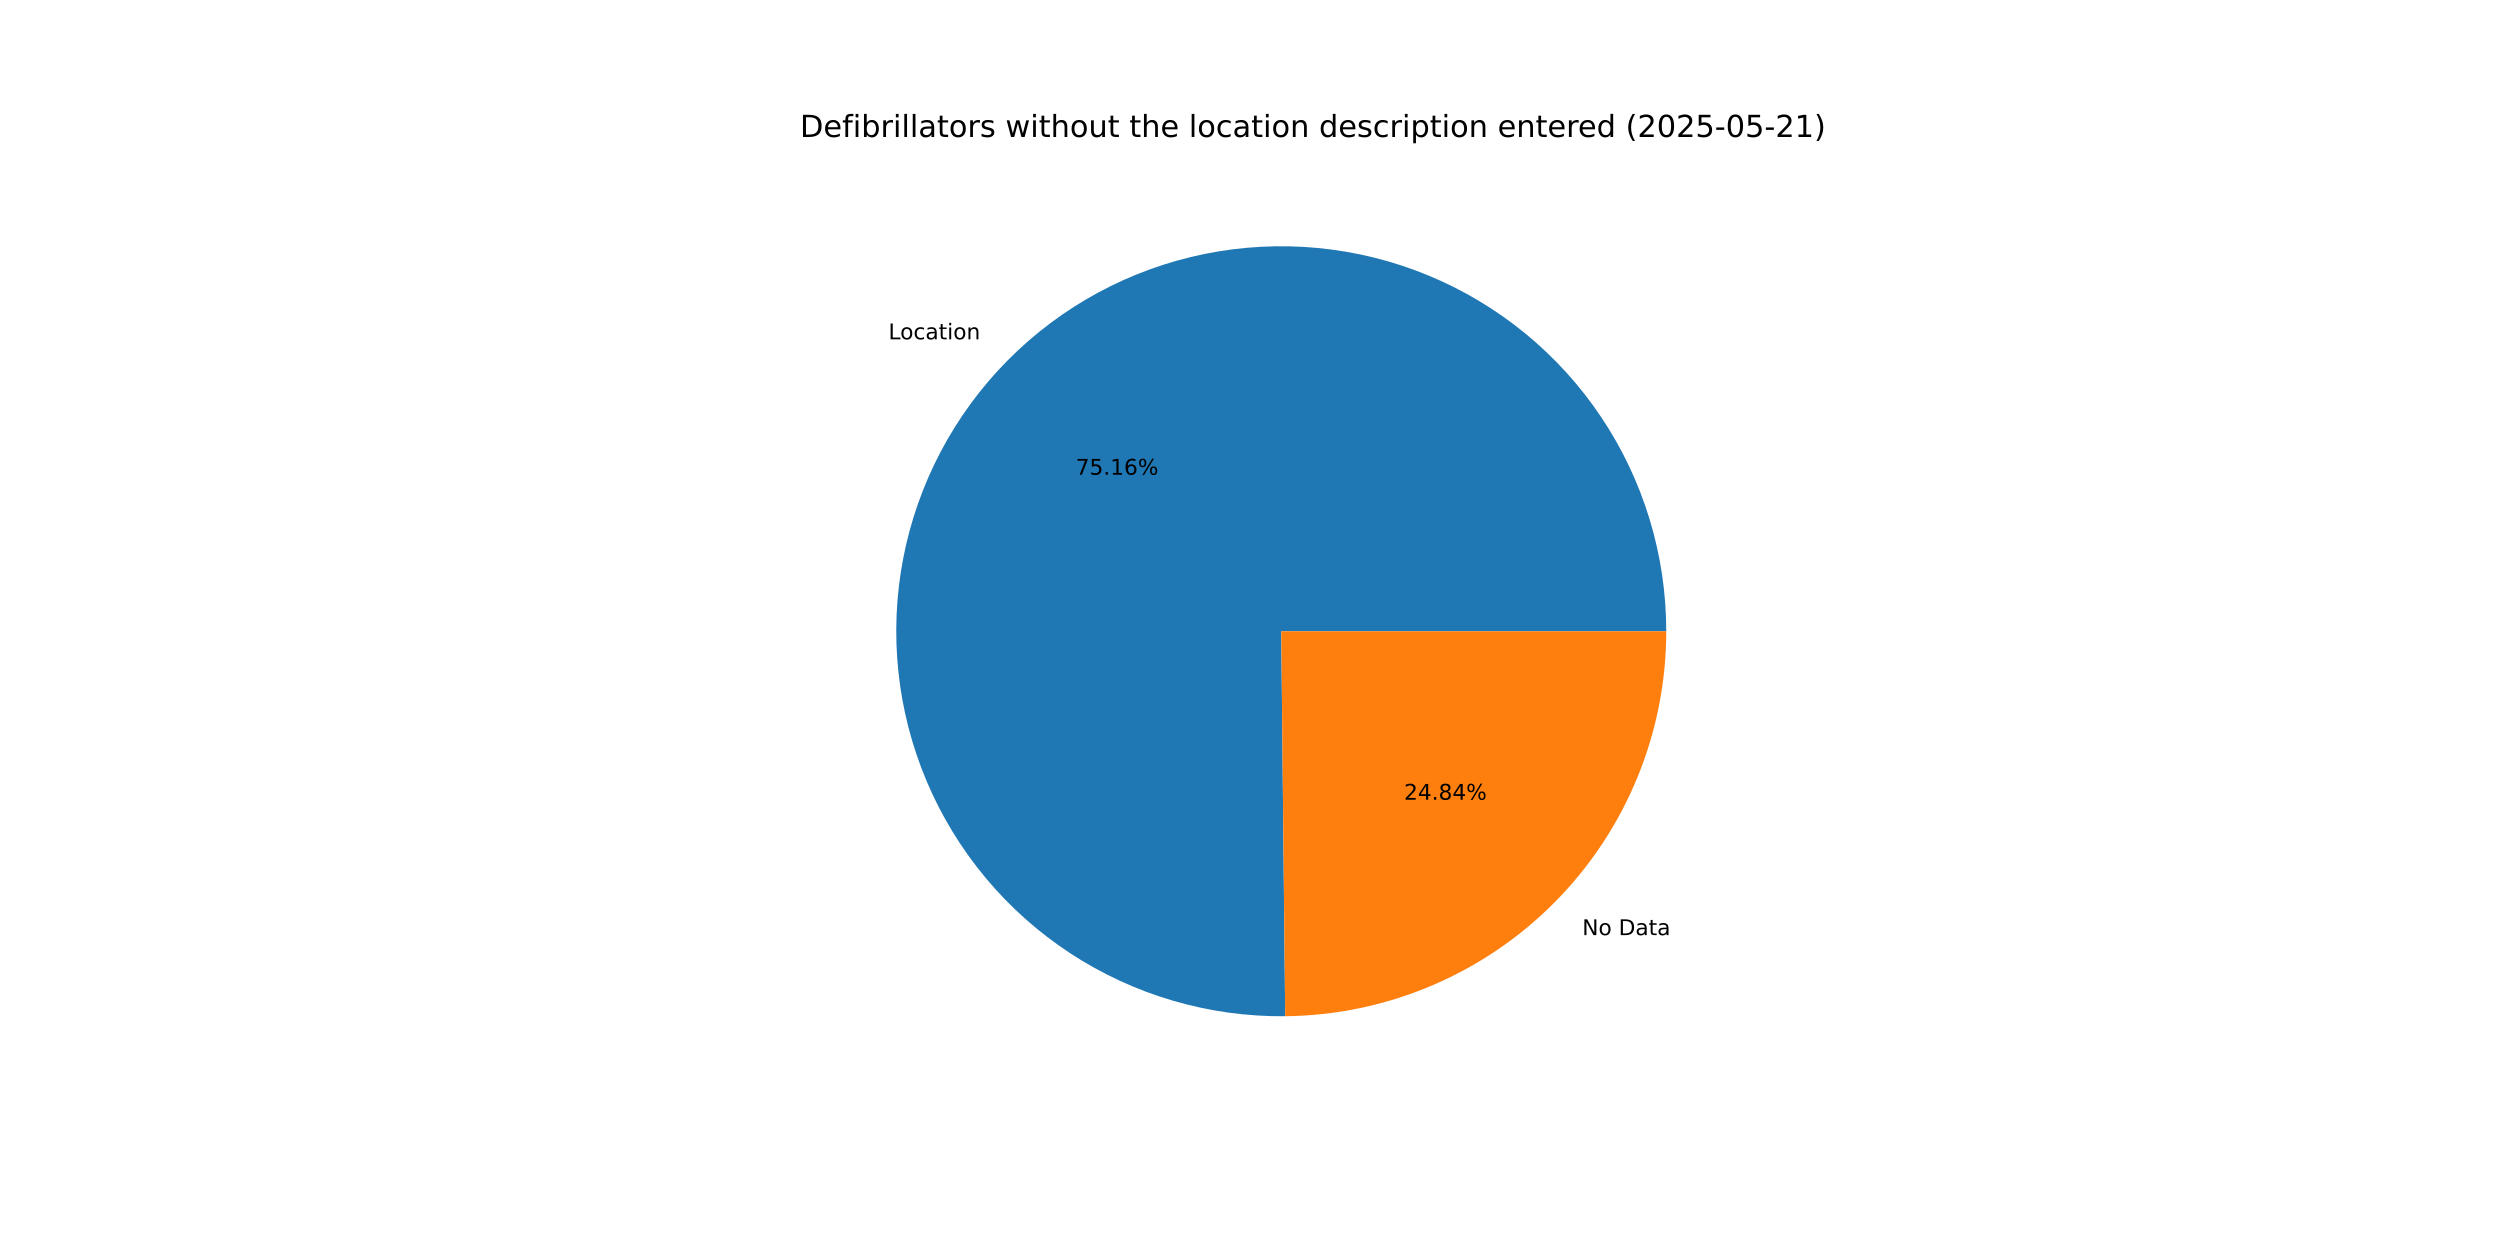
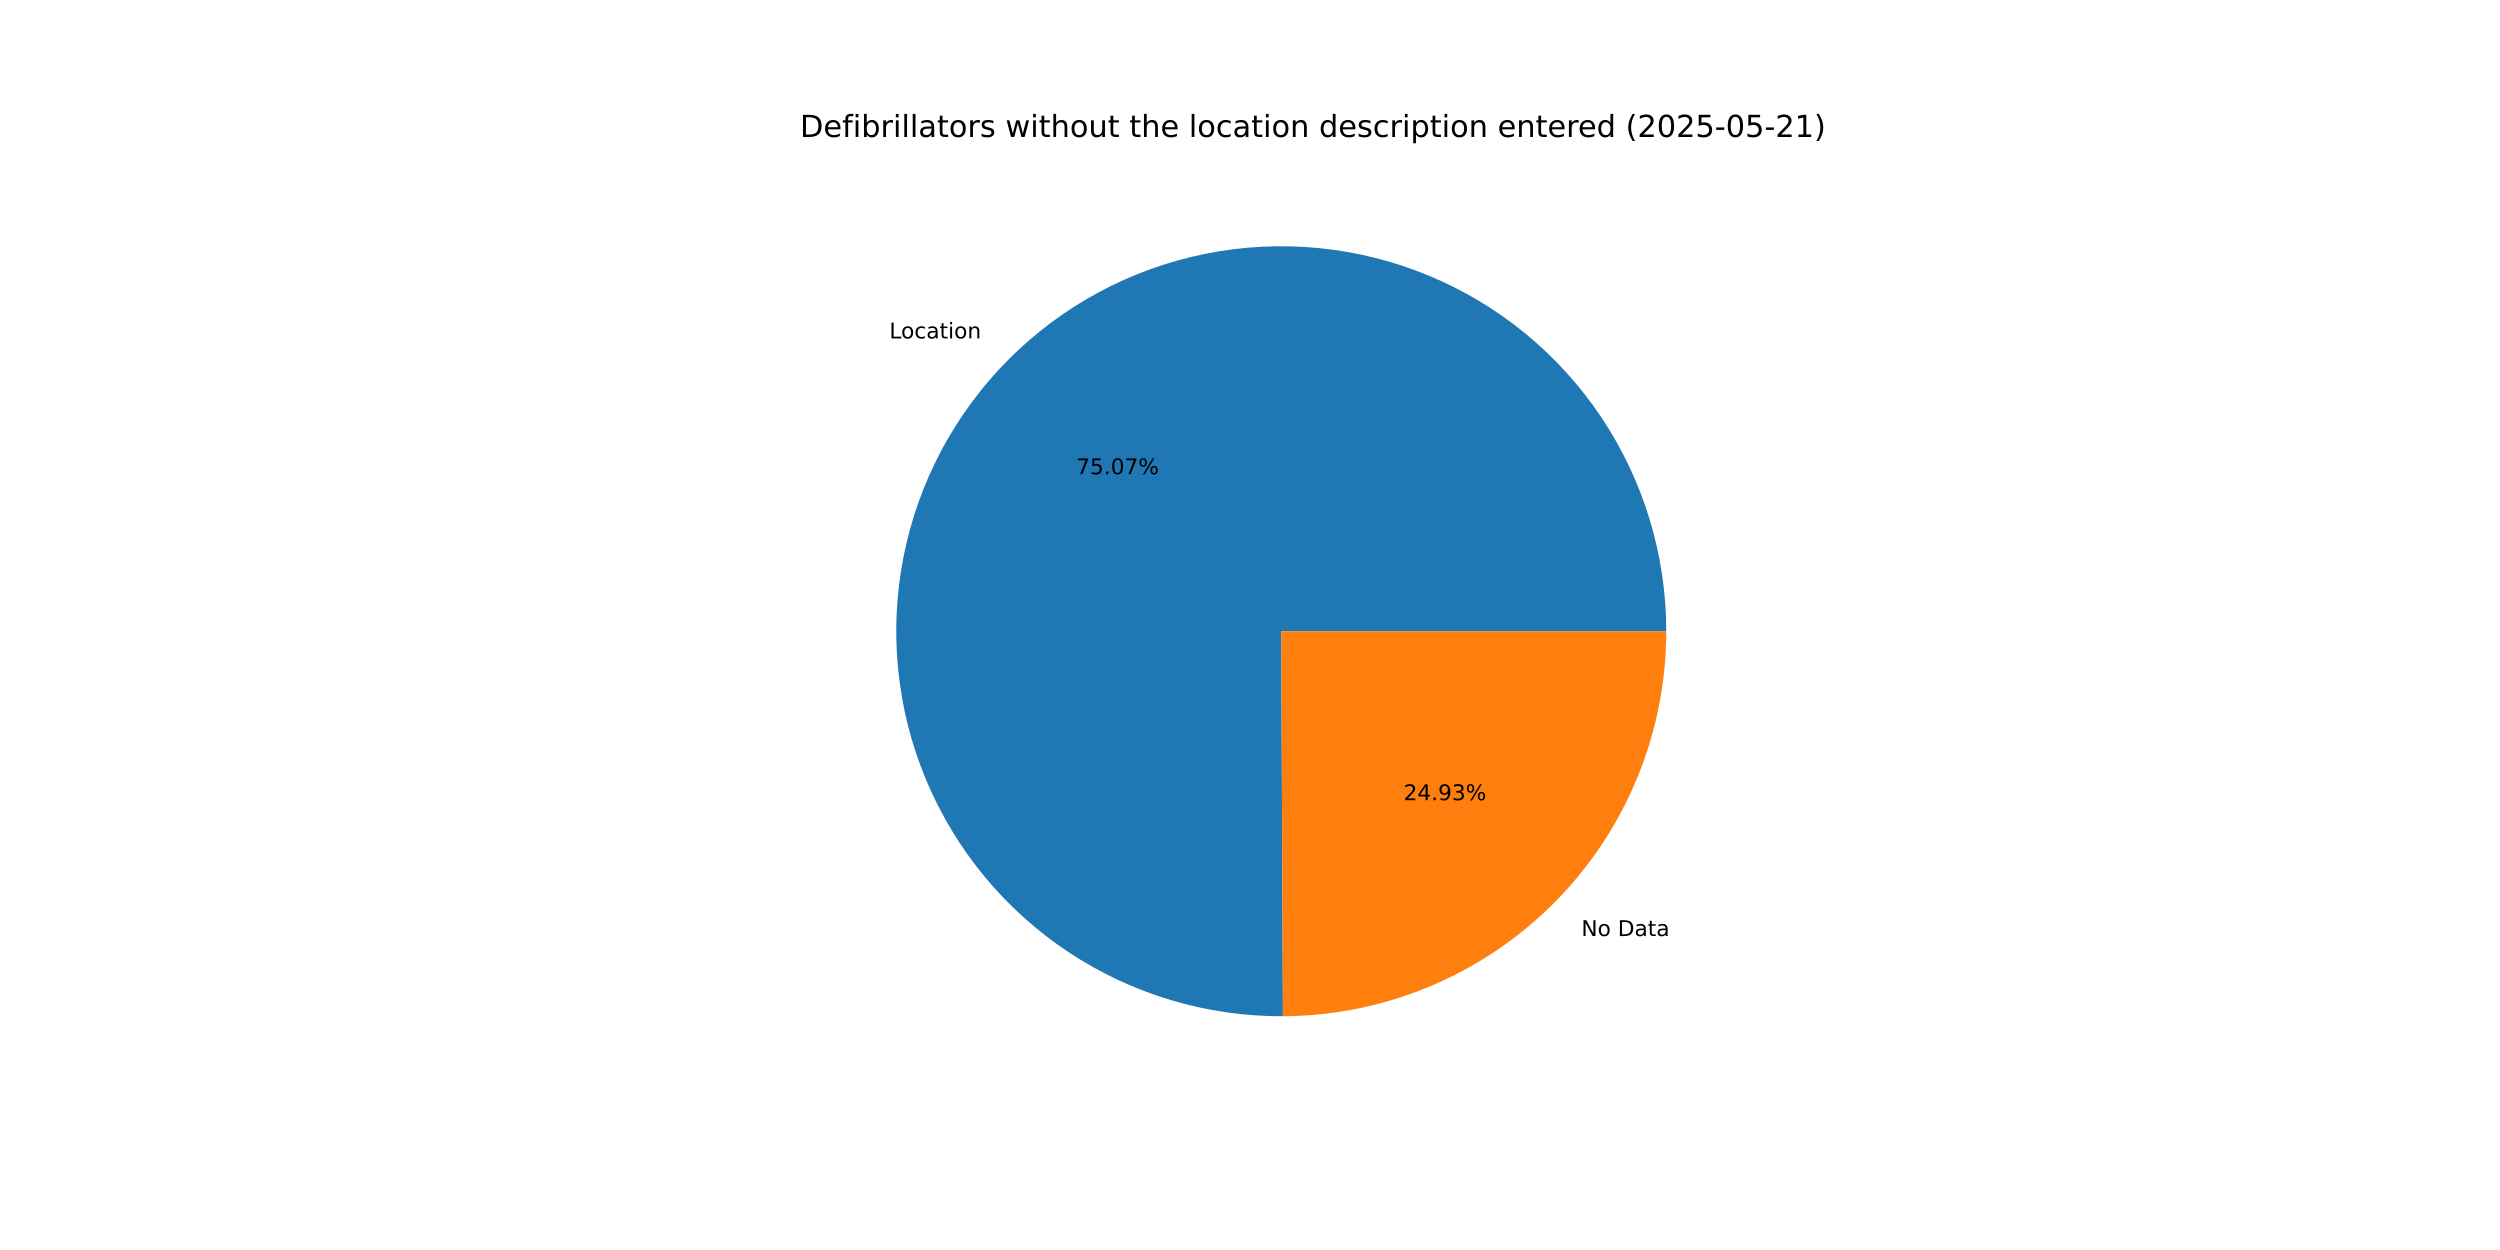
<svg xmlns="http://www.w3.org/2000/svg" xmlns:xlink="http://www.w3.org/1999/xlink" width="1152pt" height="576pt" viewBox="0 0 1152 576" version="1.1">
  <defs>
    <style type="text/css">*{stroke-linejoin: round; stroke-linecap: butt}</style>
  </defs>
  <g id="figure_1">
    <g id="patch_1">
      <path d="M 0 576  L 1152 576  L 1152 0  L 0 0  z " style="fill: #ffffff" />
    </g>
    <g id="axes_1">
      <g id="patch_2">
-         <path d="M 767.808 290.88  C 767.808 273.393 765.223 256.003 760.136 239.272  C 755.049 222.542 747.516 206.655 737.783 192.128  C 728.049 177.601 716.221 164.593 702.682 153.525  C 689.144 142.458 674.043 133.453 657.87 126.803  C 641.698 120.152 624.63 115.93 607.223 114.271  C 589.815 112.613 572.257 113.538 555.12 117.015  C 537.983 120.493 521.453 126.485 506.069 134.797  C 490.684 143.109 476.613 153.651 464.312 166.079  C 452.01 178.507 441.614 192.686 433.46 208.155  C 425.306 223.624 419.484 240.214 416.182 257.386  C 412.881 274.558 412.137 292.124 413.973 309.514  C 415.81 326.904 420.208 343.927 427.024 360.031  C 433.84 376.134 442.999 391.142 454.205 404.566  C 465.411 417.99 478.54 429.684 493.166 439.268  C 507.792 448.853 523.755 456.222 540.537 461.136  C 557.319 466.051 574.735 468.458 592.221 468.279  L 590.4 290.88  z " style="fill: #1f77b4" />
+         <path d="M 767.808 290.88  C 767.808 273.415 765.229 256.046 760.155 239.335  C 755.081 222.624 747.566 206.753 737.856 192.237  C 728.145 177.721 716.344 164.718 702.834 153.65  C 689.325 142.582 674.255 133.568 658.113 126.903  C 641.97 120.237 624.932 115.991 607.549 114.303  C 590.166 112.615 572.629 113.502 555.505 116.938  C 538.382 120.373 521.859 126.318 506.473 134.58  C 491.086 142.842 477.003 153.331 464.681 165.707  C 452.358 178.083 441.931 192.211 433.736 207.634  C 425.541 223.056 419.668 239.605 416.307 256.743  C 412.947 273.881 412.135 291.422 413.899 308.797  C 415.663 326.173 419.983 343.193 426.719 359.306  C 433.455 375.419 442.534 390.45 453.661 403.911  C 464.788 417.372 477.842 429.116 492.4 438.764  C 506.958 448.411 522.861 455.856 539.594 460.858  C 556.327 465.859 573.708 468.362 591.172 468.286  L 590.4 290.88  z " style="fill: #1f77b4" />
      </g>
      <g id="patch_3">
-         <path d="M 592.221 468.279  C 638.937 467.799 683.623 448.885 716.488 415.681  C 749.354 382.477 767.808 337.599 767.808 290.88  L 590.4 290.88  z " style="fill: #ff7f0e" />
+         <path d="M 591.172 468.286  C 638.072 468.082 683.028 449.288 716.119 416.053  C 749.21 382.818 767.808 337.78 767.808 290.88  L 590.4 290.88  z " style="fill: #ff7f0e" />
      </g>
      <g id="matplotlib.axis_1" />
      <g id="matplotlib.axis_2" />
      <g id="text_1">
-         <g transform="translate(409.4058 156.3582) scale(0.1 -0.1)">
+         <g transform="translate(409.8121 155.949) scale(0.1 -0.1)">
          <defs>
            <path id="DejaVuSans-4c" d="M 628 4666  L 1259 4666  L 1259 531  L 3531 531  L 3531 0  L 628 0  L 628 4666  z " transform="scale(0.015625)" />
            <path id="DejaVuSans-6f" d="M 1959 3097  Q 1497 3097 1228 2736  Q 959 2375 959 1747  Q 959 1119 1226 758  Q 1494 397 1959 397  Q 2419 397 2687 759  Q 2956 1122 2956 1747  Q 2956 2369 2687 2733  Q 2419 3097 1959 3097  z M 1959 3584  Q 2709 3584 3137 3096  Q 3566 2609 3566 1747  Q 3566 888 3137 398  Q 2709 -91 1959 -91  Q 1206 -91 779 398  Q 353 888 353 1747  Q 353 2609 779 3096  Q 1206 3584 1959 3584  z " transform="scale(0.015625)" />
            <path id="DejaVuSans-63" d="M 3122 3366  L 3122 2828  Q 2878 2963 2633 3030  Q 2388 3097 2138 3097  Q 1578 3097 1268 2742  Q 959 2388 959 1747  Q 959 1106 1268 751  Q 1578 397 2138 397  Q 2388 397 2633 464  Q 2878 531 3122 666  L 3122 134  Q 2881 22 2623 -34  Q 2366 -91 2075 -91  Q 1284 -91 818 406  Q 353 903 353 1747  Q 353 2603 823 3093  Q 1294 3584 2113 3584  Q 2378 3584 2631 3529  Q 2884 3475 3122 3366  z " transform="scale(0.015625)" />
            <path id="DejaVuSans-61" d="M 2194 1759  Q 1497 1759 1228 1600  Q 959 1441 959 1056  Q 959 750 1161 570  Q 1363 391 1709 391  Q 2188 391 2477 730  Q 2766 1069 2766 1631  L 2766 1759  L 2194 1759  z M 3341 1997  L 3341 0  L 2766 0  L 2766 531  Q 2569 213 2275 61  Q 1981 -91 1556 -91  Q 1019 -91 701 211  Q 384 513 384 1019  Q 384 1609 779 1909  Q 1175 2209 1959 2209  L 2766 2209  L 2766 2266  Q 2766 2663 2505 2880  Q 2244 3097 1772 3097  Q 1472 3097 1187 3025  Q 903 2953 641 2809  L 641 3341  Q 956 3463 1253 3523  Q 1550 3584 1831 3584  Q 2591 3584 2966 3190  Q 3341 2797 3341 1997  z " transform="scale(0.015625)" />
            <path id="DejaVuSans-74" d="M 1172 4494  L 1172 3500  L 2356 3500  L 2356 3053  L 1172 3053  L 1172 1153  Q 1172 725 1289 603  Q 1406 481 1766 481  L 2356 481  L 2356 0  L 1766 0  Q 1100 0 847 248  Q 594 497 594 1153  L 594 3053  L 172 3053  L 172 3500  L 594 3500  L 594 4494  L 1172 4494  z " transform="scale(0.015625)" />
            <path id="DejaVuSans-69" d="M 603 3500  L 1178 3500  L 1178 0  L 603 0  L 603 3500  z M 603 4863  L 1178 4863  L 1178 4134  L 603 4134  L 603 4863  z " transform="scale(0.015625)" />
            <path id="DejaVuSans-6e" d="M 3513 2113  L 3513 0  L 2938 0  L 2938 2094  Q 2938 2591 2744 2837  Q 2550 3084 2163 3084  Q 1697 3084 1428 2787  Q 1159 2491 1159 1978  L 1159 0  L 581 0  L 581 3500  L 1159 3500  L 1159 2956  Q 1366 3272 1645 3428  Q 1925 3584 2291 3584  Q 2894 3584 3203 3211  Q 3513 2838 3513 2113  z " transform="scale(0.015625)" />
          </defs>
          <use xlink:href="#DejaVuSans-4c" />
          <use xlink:href="#DejaVuSans-6f" x="53.963" />
          <use xlink:href="#DejaVuSans-63" x="115.145" />
          <use xlink:href="#DejaVuSans-61" x="170.125" />
          <use xlink:href="#DejaVuSans-74" x="231.404" />
          <use xlink:href="#DejaVuSans-69" x="270.613" />
          <use xlink:href="#DejaVuSans-6f" x="298.396" />
          <use xlink:href="#DejaVuSans-6e" x="359.578" />
        </g>
      </g>
      <g id="text_2">
-         <g transform="translate(495.6821 218.7588) scale(0.1 -0.1)">
+         <g transform="translate(495.9037 218.5355) scale(0.1 -0.1)">
          <defs>
            <path id="DejaVuSans-37" d="M 525 4666  L 3525 4666  L 3525 4397  L 1831 0  L 1172 0  L 2766 4134  L 525 4134  L 525 4666  z " transform="scale(0.015625)" />
            <path id="DejaVuSans-35" d="M 691 4666  L 3169 4666  L 3169 4134  L 1269 4134  L 1269 2991  Q 1406 3038 1543 3061  Q 1681 3084 1819 3084  Q 2600 3084 3056 2656  Q 3513 2228 3513 1497  Q 3513 744 3044 326  Q 2575 -91 1722 -91  Q 1428 -91 1123 -41  Q 819 9 494 109  L 494 744  Q 775 591 1075 516  Q 1375 441 1709 441  Q 2250 441 2565 725  Q 2881 1009 2881 1497  Q 2881 1984 2565 2268  Q 2250 2553 1709 2553  Q 1456 2553 1204 2497  Q 953 2441 691 2322  L 691 4666  z " transform="scale(0.015625)" />
            <path id="DejaVuSans-2e" d="M 684 794  L 1344 794  L 1344 0  L 684 0  L 684 794  z " transform="scale(0.015625)" />
-             <path id="DejaVuSans-31" d="M 794 531  L 1825 531  L 1825 4091  L 703 3866  L 703 4441  L 1819 4666  L 2450 4666  L 2450 531  L 3481 531  L 3481 0  L 794 0  L 794 531  z " transform="scale(0.015625)" />
-             <path id="DejaVuSans-36" d="M 2113 2584  Q 1688 2584 1439 2293  Q 1191 2003 1191 1497  Q 1191 994 1439 701  Q 1688 409 2113 409  Q 2538 409 2786 701  Q 3034 994 3034 1497  Q 3034 2003 2786 2293  Q 2538 2584 2113 2584  z M 3366 4563  L 3366 3988  Q 3128 4100 2886 4159  Q 2644 4219 2406 4219  Q 1781 4219 1451 3797  Q 1122 3375 1075 2522  Q 1259 2794 1537 2939  Q 1816 3084 2150 3084  Q 2853 3084 3261 2657  Q 3669 2231 3669 1497  Q 3669 778 3244 343  Q 2819 -91 2113 -91  Q 1303 -91 875 529  Q 447 1150 447 2328  Q 447 3434 972 4092  Q 1497 4750 2381 4750  Q 2619 4750 2861 4703  Q 3103 4656 3366 4563  z " transform="scale(0.015625)" />
+             <path id="DejaVuSans-30" d="M 2034 4250  Q 1547 4250 1301 3770  Q 1056 3291 1056 2328  Q 1056 1369 1301 889  Q 1547 409 2034 409  Q 2525 409 2770 889  Q 3016 1369 3016 2328  Q 3016 3291 2770 3770  Q 2525 4250 2034 4250  z M 2034 4750  Q 2819 4750 3233 4129  Q 3647 3509 3647 2328  Q 3647 1150 3233 529  Q 2819 -91 2034 -91  Q 1250 -91 836 529  Q 422 1150 422 2328  Q 422 3509 836 4129  Q 1250 4750 2034 4750  z " transform="scale(0.015625)" />
            <path id="DejaVuSans-25" d="M 4653 2053  Q 4381 2053 4226 1822  Q 4072 1591 4072 1178  Q 4072 772 4226 539  Q 4381 306 4653 306  Q 4919 306 5073 539  Q 5228 772 5228 1178  Q 5228 1588 5073 1820  Q 4919 2053 4653 2053  z M 4653 2450  Q 5147 2450 5437 2106  Q 5728 1763 5728 1178  Q 5728 594 5436 251  Q 5144 -91 4653 -91  Q 4153 -91 3862 251  Q 3572 594 3572 1178  Q 3572 1766 3864 2108  Q 4156 2450 4653 2450  z M 1428 4353  Q 1159 4353 1004 4120  Q 850 3888 850 3481  Q 850 3069 1003 2837  Q 1156 2606 1428 2606  Q 1700 2606 1854 2837  Q 2009 3069 2009 3481  Q 2009 3884 1853 4118  Q 1697 4353 1428 4353  z M 4250 4750  L 4750 4750  L 1831 -91  L 1331 -91  L 4250 4750  z M 1428 4750  Q 1922 4750 2215 4408  Q 2509 4066 2509 3481  Q 2509 2891 2217 2550  Q 1925 2209 1428 2209  Q 931 2209 642 2551  Q 353 2894 353 3481  Q 353 4063 643 4406  Q 934 4750 1428 4750  z " transform="scale(0.015625)" />
          </defs>
          <use xlink:href="#DejaVuSans-37" />
          <use xlink:href="#DejaVuSans-35" x="63.623" />
          <use xlink:href="#DejaVuSans-2e" x="127.246" />
-           <use xlink:href="#DejaVuSans-31" x="159.033" />
-           <use xlink:href="#DejaVuSans-36" x="222.656" />
+           <use xlink:href="#DejaVuSans-30" x="159.033" />
+           <use xlink:href="#DejaVuSans-37" x="222.656" />
          <use xlink:href="#DejaVuSans-25" x="286.279" />
        </g>
      </g>
      <g id="text_3">
-         <g transform="translate(729.0973 430.9205) scale(0.1 -0.1)">
+         <g transform="translate(728.6911 431.3297) scale(0.1 -0.1)">
          <defs>
            <path id="DejaVuSans-4e" d="M 628 4666  L 1478 4666  L 3547 763  L 3547 4666  L 4159 4666  L 4159 0  L 3309 0  L 1241 3903  L 1241 0  L 628 0  L 628 4666  z " transform="scale(0.015625)" />
            <path id="DejaVuSans-20" transform="scale(0.015625)" />
            <path id="DejaVuSans-44" d="M 1259 4147  L 1259 519  L 2022 519  Q 2988 519 3436 956  Q 3884 1394 3884 2338  Q 3884 3275 3436 3711  Q 2988 4147 2022 4147  L 1259 4147  z M 628 4666  L 1925 4666  Q 3281 4666 3915 4102  Q 4550 3538 4550 2338  Q 4550 1131 3912 565  Q 3275 0 1925 0  L 628 0  L 628 4666  z " transform="scale(0.015625)" />
          </defs>
          <use xlink:href="#DejaVuSans-4e" />
          <use xlink:href="#DejaVuSans-6f" x="74.805" />
          <use xlink:href="#DejaVuSans-20" x="135.986" />
          <use xlink:href="#DejaVuSans-44" x="167.773" />
          <use xlink:href="#DejaVuSans-61" x="244.775" />
          <use xlink:href="#DejaVuSans-74" x="306.055" />
          <use xlink:href="#DejaVuSans-61" x="345.264" />
        </g>
      </g>
      <g id="text_4">
-         <g transform="translate(646.9882 368.52) scale(0.1 -0.1)">
+         <g transform="translate(646.7666 368.7432) scale(0.1 -0.1)">
          <defs>
            <path id="DejaVuSans-32" d="M 1228 531  L 3431 531  L 3431 0  L 469 0  L 469 531  Q 828 903 1448 1529  Q 2069 2156 2228 2338  Q 2531 2678 2651 2914  Q 2772 3150 2772 3378  Q 2772 3750 2511 3984  Q 2250 4219 1831 4219  Q 1534 4219 1204 4116  Q 875 4013 500 3803  L 500 4441  Q 881 4594 1212 4672  Q 1544 4750 1819 4750  Q 2544 4750 2975 4387  Q 3406 4025 3406 3419  Q 3406 3131 3298 2873  Q 3191 2616 2906 2266  Q 2828 2175 2409 1742  Q 1991 1309 1228 531  z " transform="scale(0.015625)" />
            <path id="DejaVuSans-34" d="M 2419 4116  L 825 1625  L 2419 1625  L 2419 4116  z M 2253 4666  L 3047 4666  L 3047 1625  L 3713 1625  L 3713 1100  L 3047 1100  L 3047 0  L 2419 0  L 2419 1100  L 313 1100  L 313 1709  L 2253 4666  z " transform="scale(0.015625)" />
-             <path id="DejaVuSans-38" d="M 2034 2216  Q 1584 2216 1326 1975  Q 1069 1734 1069 1313  Q 1069 891 1326 650  Q 1584 409 2034 409  Q 2484 409 2743 651  Q 3003 894 3003 1313  Q 3003 1734 2745 1975  Q 2488 2216 2034 2216  z M 1403 2484  Q 997 2584 770 2862  Q 544 3141 544 3541  Q 544 4100 942 4425  Q 1341 4750 2034 4750  Q 2731 4750 3128 4425  Q 3525 4100 3525 3541  Q 3525 3141 3298 2862  Q 3072 2584 2669 2484  Q 3125 2378 3379 2068  Q 3634 1759 3634 1313  Q 3634 634 3220 271  Q 2806 -91 2034 -91  Q 1263 -91 848 271  Q 434 634 434 1313  Q 434 1759 690 2068  Q 947 2378 1403 2484  z M 1172 3481  Q 1172 3119 1398 2916  Q 1625 2713 2034 2713  Q 2441 2713 2670 2916  Q 2900 3119 2900 3481  Q 2900 3844 2670 4047  Q 2441 4250 2034 4250  Q 1625 4250 1398 4047  Q 1172 3844 1172 3481  z " transform="scale(0.015625)" />
+             <path id="DejaVuSans-39" d="M 703 97  L 703 672  Q 941 559 1184 500  Q 1428 441 1663 441  Q 2288 441 2617 861  Q 2947 1281 2994 2138  Q 2813 1869 2534 1725  Q 2256 1581 1919 1581  Q 1219 1581 811 2004  Q 403 2428 403 3163  Q 403 3881 828 4315  Q 1253 4750 1959 4750  Q 2769 4750 3195 4129  Q 3622 3509 3622 2328  Q 3622 1225 3098 567  Q 2575 -91 1691 -91  Q 1453 -91 1209 -44  Q 966 3 703 97  z M 1959 2075  Q 2384 2075 2632 2365  Q 2881 2656 2881 3163  Q 2881 3666 2632 3958  Q 2384 4250 1959 4250  Q 1534 4250 1286 3958  Q 1038 3666 1038 3163  Q 1038 2656 1286 2365  Q 1534 2075 1959 2075  z " transform="scale(0.015625)" />
+             <path id="DejaVuSans-33" d="M 2597 2516  Q 3050 2419 3304 2112  Q 3559 1806 3559 1356  Q 3559 666 3084 287  Q 2609 -91 1734 -91  Q 1441 -91 1130 -33  Q 819 25 488 141  L 488 750  Q 750 597 1062 519  Q 1375 441 1716 441  Q 2309 441 2620 675  Q 2931 909 2931 1356  Q 2931 1769 2642 2001  Q 2353 2234 1838 2234  L 1294 2234  L 1294 2753  L 1863 2753  Q 2328 2753 2575 2939  Q 2822 3125 2822 3475  Q 2822 3834 2567 4026  Q 2313 4219 1838 4219  Q 1578 4219 1281 4162  Q 984 4106 628 3988  L 628 4550  Q 988 4650 1302 4700  Q 1616 4750 1894 4750  Q 2613 4750 3031 4423  Q 3450 4097 3450 3541  Q 3450 3153 3228 2886  Q 3006 2619 2597 2516  z " transform="scale(0.015625)" />
          </defs>
          <use xlink:href="#DejaVuSans-32" />
          <use xlink:href="#DejaVuSans-34" x="63.623" />
          <use xlink:href="#DejaVuSans-2e" x="127.246" />
-           <use xlink:href="#DejaVuSans-38" x="159.033" />
-           <use xlink:href="#DejaVuSans-34" x="222.656" />
+           <use xlink:href="#DejaVuSans-39" x="159.033" />
+           <use xlink:href="#DejaVuSans-33" x="222.656" />
          <use xlink:href="#DejaVuSans-25" x="286.279" />
        </g>
      </g>
      <g id="text_5">
        <g transform="translate(368.64 63.12) scale(0.14 -0.14)">
          <defs>
            <path id="DejaVuSans-65" d="M 3597 1894  L 3597 1613  L 953 1613  Q 991 1019 1311 708  Q 1631 397 2203 397  Q 2534 397 2845 478  Q 3156 559 3463 722  L 3463 178  Q 3153 47 2828 -22  Q 2503 -91 2169 -91  Q 1331 -91 842 396  Q 353 884 353 1716  Q 353 2575 817 3079  Q 1281 3584 2069 3584  Q 2775 3584 3186 3129  Q 3597 2675 3597 1894  z M 3022 2063  Q 3016 2534 2758 2815  Q 2500 3097 2075 3097  Q 1594 3097 1305 2825  Q 1016 2553 972 2059  L 3022 2063  z " transform="scale(0.015625)" />
            <path id="DejaVuSans-66" d="M 2375 4863  L 2375 4384  L 1825 4384  Q 1516 4384 1395 4259  Q 1275 4134 1275 3809  L 1275 3500  L 2222 3500  L 2222 3053  L 1275 3053  L 1275 0  L 697 0  L 697 3053  L 147 3053  L 147 3500  L 697 3500  L 697 3744  Q 697 4328 969 4595  Q 1241 4863 1831 4863  L 2375 4863  z " transform="scale(0.015625)" />
            <path id="DejaVuSans-62" d="M 3116 1747  Q 3116 2381 2855 2742  Q 2594 3103 2138 3103  Q 1681 3103 1420 2742  Q 1159 2381 1159 1747  Q 1159 1113 1420 752  Q 1681 391 2138 391  Q 2594 391 2855 752  Q 3116 1113 3116 1747  z M 1159 2969  Q 1341 3281 1617 3432  Q 1894 3584 2278 3584  Q 2916 3584 3314 3078  Q 3713 2572 3713 1747  Q 3713 922 3314 415  Q 2916 -91 2278 -91  Q 1894 -91 1617 61  Q 1341 213 1159 525  L 1159 0  L 581 0  L 581 4863  L 1159 4863  L 1159 2969  z " transform="scale(0.015625)" />
            <path id="DejaVuSans-72" d="M 2631 2963  Q 2534 3019 2420 3045  Q 2306 3072 2169 3072  Q 1681 3072 1420 2755  Q 1159 2438 1159 1844  L 1159 0  L 581 0  L 581 3500  L 1159 3500  L 1159 2956  Q 1341 3275 1631 3429  Q 1922 3584 2338 3584  Q 2397 3584 2469 3576  Q 2541 3569 2628 3553  L 2631 2963  z " transform="scale(0.015625)" />
            <path id="DejaVuSans-6c" d="M 603 4863  L 1178 4863  L 1178 0  L 603 0  L 603 4863  z " transform="scale(0.015625)" />
            <path id="DejaVuSans-73" d="M 2834 3397  L 2834 2853  Q 2591 2978 2328 3040  Q 2066 3103 1784 3103  Q 1356 3103 1142 2972  Q 928 2841 928 2578  Q 928 2378 1081 2264  Q 1234 2150 1697 2047  L 1894 2003  Q 2506 1872 2764 1633  Q 3022 1394 3022 966  Q 3022 478 2636 193  Q 2250 -91 1575 -91  Q 1294 -91 989 -36  Q 684 19 347 128  L 347 722  Q 666 556 975 473  Q 1284 391 1588 391  Q 1994 391 2212 530  Q 2431 669 2431 922  Q 2431 1156 2273 1281  Q 2116 1406 1581 1522  L 1381 1569  Q 847 1681 609 1914  Q 372 2147 372 2553  Q 372 3047 722 3315  Q 1072 3584 1716 3584  Q 2034 3584 2315 3537  Q 2597 3491 2834 3397  z " transform="scale(0.015625)" />
            <path id="DejaVuSans-77" d="M 269 3500  L 844 3500  L 1563 769  L 2278 3500  L 2956 3500  L 3675 769  L 4391 3500  L 4966 3500  L 4050 0  L 3372 0  L 2619 2869  L 1863 0  L 1184 0  L 269 3500  z " transform="scale(0.015625)" />
            <path id="DejaVuSans-68" d="M 3513 2113  L 3513 0  L 2938 0  L 2938 2094  Q 2938 2591 2744 2837  Q 2550 3084 2163 3084  Q 1697 3084 1428 2787  Q 1159 2491 1159 1978  L 1159 0  L 581 0  L 581 4863  L 1159 4863  L 1159 2956  Q 1366 3272 1645 3428  Q 1925 3584 2291 3584  Q 2894 3584 3203 3211  Q 3513 2838 3513 2113  z " transform="scale(0.015625)" />
            <path id="DejaVuSans-75" d="M 544 1381  L 544 3500  L 1119 3500  L 1119 1403  Q 1119 906 1312 657  Q 1506 409 1894 409  Q 2359 409 2629 706  Q 2900 1003 2900 1516  L 2900 3500  L 3475 3500  L 3475 0  L 2900 0  L 2900 538  Q 2691 219 2414 64  Q 2138 -91 1772 -91  Q 1169 -91 856 284  Q 544 659 544 1381  z M 1991 3584  L 1991 3584  z " transform="scale(0.015625)" />
            <path id="DejaVuSans-64" d="M 2906 2969  L 2906 4863  L 3481 4863  L 3481 0  L 2906 0  L 2906 525  Q 2725 213 2448 61  Q 2172 -91 1784 -91  Q 1150 -91 751 415  Q 353 922 353 1747  Q 353 2572 751 3078  Q 1150 3584 1784 3584  Q 2172 3584 2448 3432  Q 2725 3281 2906 2969  z M 947 1747  Q 947 1113 1208 752  Q 1469 391 1925 391  Q 2381 391 2643 752  Q 2906 1113 2906 1747  Q 2906 2381 2643 2742  Q 2381 3103 1925 3103  Q 1469 3103 1208 2742  Q 947 2381 947 1747  z " transform="scale(0.015625)" />
            <path id="DejaVuSans-70" d="M 1159 525  L 1159 -1331  L 581 -1331  L 581 3500  L 1159 3500  L 1159 2969  Q 1341 3281 1617 3432  Q 1894 3584 2278 3584  Q 2916 3584 3314 3078  Q 3713 2572 3713 1747  Q 3713 922 3314 415  Q 2916 -91 2278 -91  Q 1894 -91 1617 61  Q 1341 213 1159 525  z M 3116 1747  Q 3116 2381 2855 2742  Q 2594 3103 2138 3103  Q 1681 3103 1420 2742  Q 1159 2381 1159 1747  Q 1159 1113 1420 752  Q 1681 391 2138 391  Q 2594 391 2855 752  Q 3116 1113 3116 1747  z " transform="scale(0.015625)" />
            <path id="DejaVuSans-28" d="M 1984 4856  Q 1566 4138 1362 3434  Q 1159 2731 1159 2009  Q 1159 1288 1364 580  Q 1569 -128 1984 -844  L 1484 -844  Q 1016 -109 783 600  Q 550 1309 550 2009  Q 550 2706 781 3412  Q 1013 4119 1484 4856  L 1984 4856  z " transform="scale(0.015625)" />
-             <path id="DejaVuSans-30" d="M 2034 4250  Q 1547 4250 1301 3770  Q 1056 3291 1056 2328  Q 1056 1369 1301 889  Q 1547 409 2034 409  Q 2525 409 2770 889  Q 3016 1369 3016 2328  Q 3016 3291 2770 3770  Q 2525 4250 2034 4250  z M 2034 4750  Q 2819 4750 3233 4129  Q 3647 3509 3647 2328  Q 3647 1150 3233 529  Q 2819 -91 2034 -91  Q 1250 -91 836 529  Q 422 1150 422 2328  Q 422 3509 836 4129  Q 1250 4750 2034 4750  z " transform="scale(0.015625)" />
            <path id="DejaVuSans-2d" d="M 313 2009  L 1997 2009  L 1997 1497  L 313 1497  L 313 2009  z " transform="scale(0.015625)" />
+             <path id="DejaVuSans-31" d="M 794 531  L 1825 531  L 1825 4091  L 703 3866  L 703 4441  L 1819 4666  L 2450 4666  L 2450 531  L 3481 531  L 3481 0  L 794 0  L 794 531  z " transform="scale(0.015625)" />
            <path id="DejaVuSans-29" d="M 513 4856  L 1013 4856  Q 1481 4119 1714 3412  Q 1947 2706 1947 2009  Q 1947 1309 1714 600  Q 1481 -109 1013 -844  L 513 -844  Q 928 -128 1133 580  Q 1338 1288 1338 2009  Q 1338 2731 1133 3434  Q 928 4138 513 4856  z " transform="scale(0.015625)" />
          </defs>
          <use xlink:href="#DejaVuSans-44" />
          <use xlink:href="#DejaVuSans-65" x="77.002" />
          <use xlink:href="#DejaVuSans-66" x="138.525" />
          <use xlink:href="#DejaVuSans-69" x="173.73" />
          <use xlink:href="#DejaVuSans-62" x="201.514" />
          <use xlink:href="#DejaVuSans-72" x="264.99" />
          <use xlink:href="#DejaVuSans-69" x="306.104" />
          <use xlink:href="#DejaVuSans-6c" x="333.887" />
          <use xlink:href="#DejaVuSans-6c" x="361.67" />
          <use xlink:href="#DejaVuSans-61" x="389.453" />
          <use xlink:href="#DejaVuSans-74" x="450.732" />
          <use xlink:href="#DejaVuSans-6f" x="489.941" />
          <use xlink:href="#DejaVuSans-72" x="551.123" />
          <use xlink:href="#DejaVuSans-73" x="592.236" />
          <use xlink:href="#DejaVuSans-20" x="644.336" />
          <use xlink:href="#DejaVuSans-77" x="676.123" />
          <use xlink:href="#DejaVuSans-69" x="757.91" />
          <use xlink:href="#DejaVuSans-74" x="785.693" />
          <use xlink:href="#DejaVuSans-68" x="824.902" />
          <use xlink:href="#DejaVuSans-6f" x="888.281" />
          <use xlink:href="#DejaVuSans-75" x="949.463" />
          <use xlink:href="#DejaVuSans-74" x="1012.842" />
          <use xlink:href="#DejaVuSans-20" x="1052.051" />
          <use xlink:href="#DejaVuSans-74" x="1083.838" />
          <use xlink:href="#DejaVuSans-68" x="1123.047" />
          <use xlink:href="#DejaVuSans-65" x="1186.426" />
          <use xlink:href="#DejaVuSans-20" x="1247.949" />
          <use xlink:href="#DejaVuSans-6c" x="1279.736" />
          <use xlink:href="#DejaVuSans-6f" x="1307.52" />
          <use xlink:href="#DejaVuSans-63" x="1368.701" />
          <use xlink:href="#DejaVuSans-61" x="1423.682" />
          <use xlink:href="#DejaVuSans-74" x="1484.961" />
          <use xlink:href="#DejaVuSans-69" x="1524.17" />
          <use xlink:href="#DejaVuSans-6f" x="1551.953" />
          <use xlink:href="#DejaVuSans-6e" x="1613.135" />
          <use xlink:href="#DejaVuSans-20" x="1676.514" />
          <use xlink:href="#DejaVuSans-64" x="1708.301" />
          <use xlink:href="#DejaVuSans-65" x="1771.777" />
          <use xlink:href="#DejaVuSans-73" x="1833.301" />
          <use xlink:href="#DejaVuSans-63" x="1885.4" />
          <use xlink:href="#DejaVuSans-72" x="1940.381" />
          <use xlink:href="#DejaVuSans-69" x="1981.494" />
          <use xlink:href="#DejaVuSans-70" x="2009.277" />
          <use xlink:href="#DejaVuSans-74" x="2072.754" />
          <use xlink:href="#DejaVuSans-69" x="2111.963" />
          <use xlink:href="#DejaVuSans-6f" x="2139.746" />
          <use xlink:href="#DejaVuSans-6e" x="2200.928" />
          <use xlink:href="#DejaVuSans-20" x="2264.307" />
          <use xlink:href="#DejaVuSans-65" x="2296.094" />
          <use xlink:href="#DejaVuSans-6e" x="2357.617" />
          <use xlink:href="#DejaVuSans-74" x="2420.996" />
          <use xlink:href="#DejaVuSans-65" x="2460.205" />
          <use xlink:href="#DejaVuSans-72" x="2521.729" />
          <use xlink:href="#DejaVuSans-65" x="2560.592" />
          <use xlink:href="#DejaVuSans-64" x="2622.115" />
          <use xlink:href="#DejaVuSans-20" x="2685.592" />
          <use xlink:href="#DejaVuSans-28" x="2717.379" />
          <use xlink:href="#DejaVuSans-32" x="2756.393" />
          <use xlink:href="#DejaVuSans-30" x="2820.016" />
          <use xlink:href="#DejaVuSans-32" x="2883.639" />
          <use xlink:href="#DejaVuSans-35" x="2947.262" />
          <use xlink:href="#DejaVuSans-2d" x="3010.885" />
          <use xlink:href="#DejaVuSans-30" x="3046.969" />
          <use xlink:href="#DejaVuSans-35" x="3110.592" />
          <use xlink:href="#DejaVuSans-2d" x="3174.215" />
          <use xlink:href="#DejaVuSans-32" x="3210.299" />
          <use xlink:href="#DejaVuSans-31" x="3273.922" />
          <use xlink:href="#DejaVuSans-29" x="3337.545" />
        </g>
      </g>
    </g>
  </g>
</svg>
